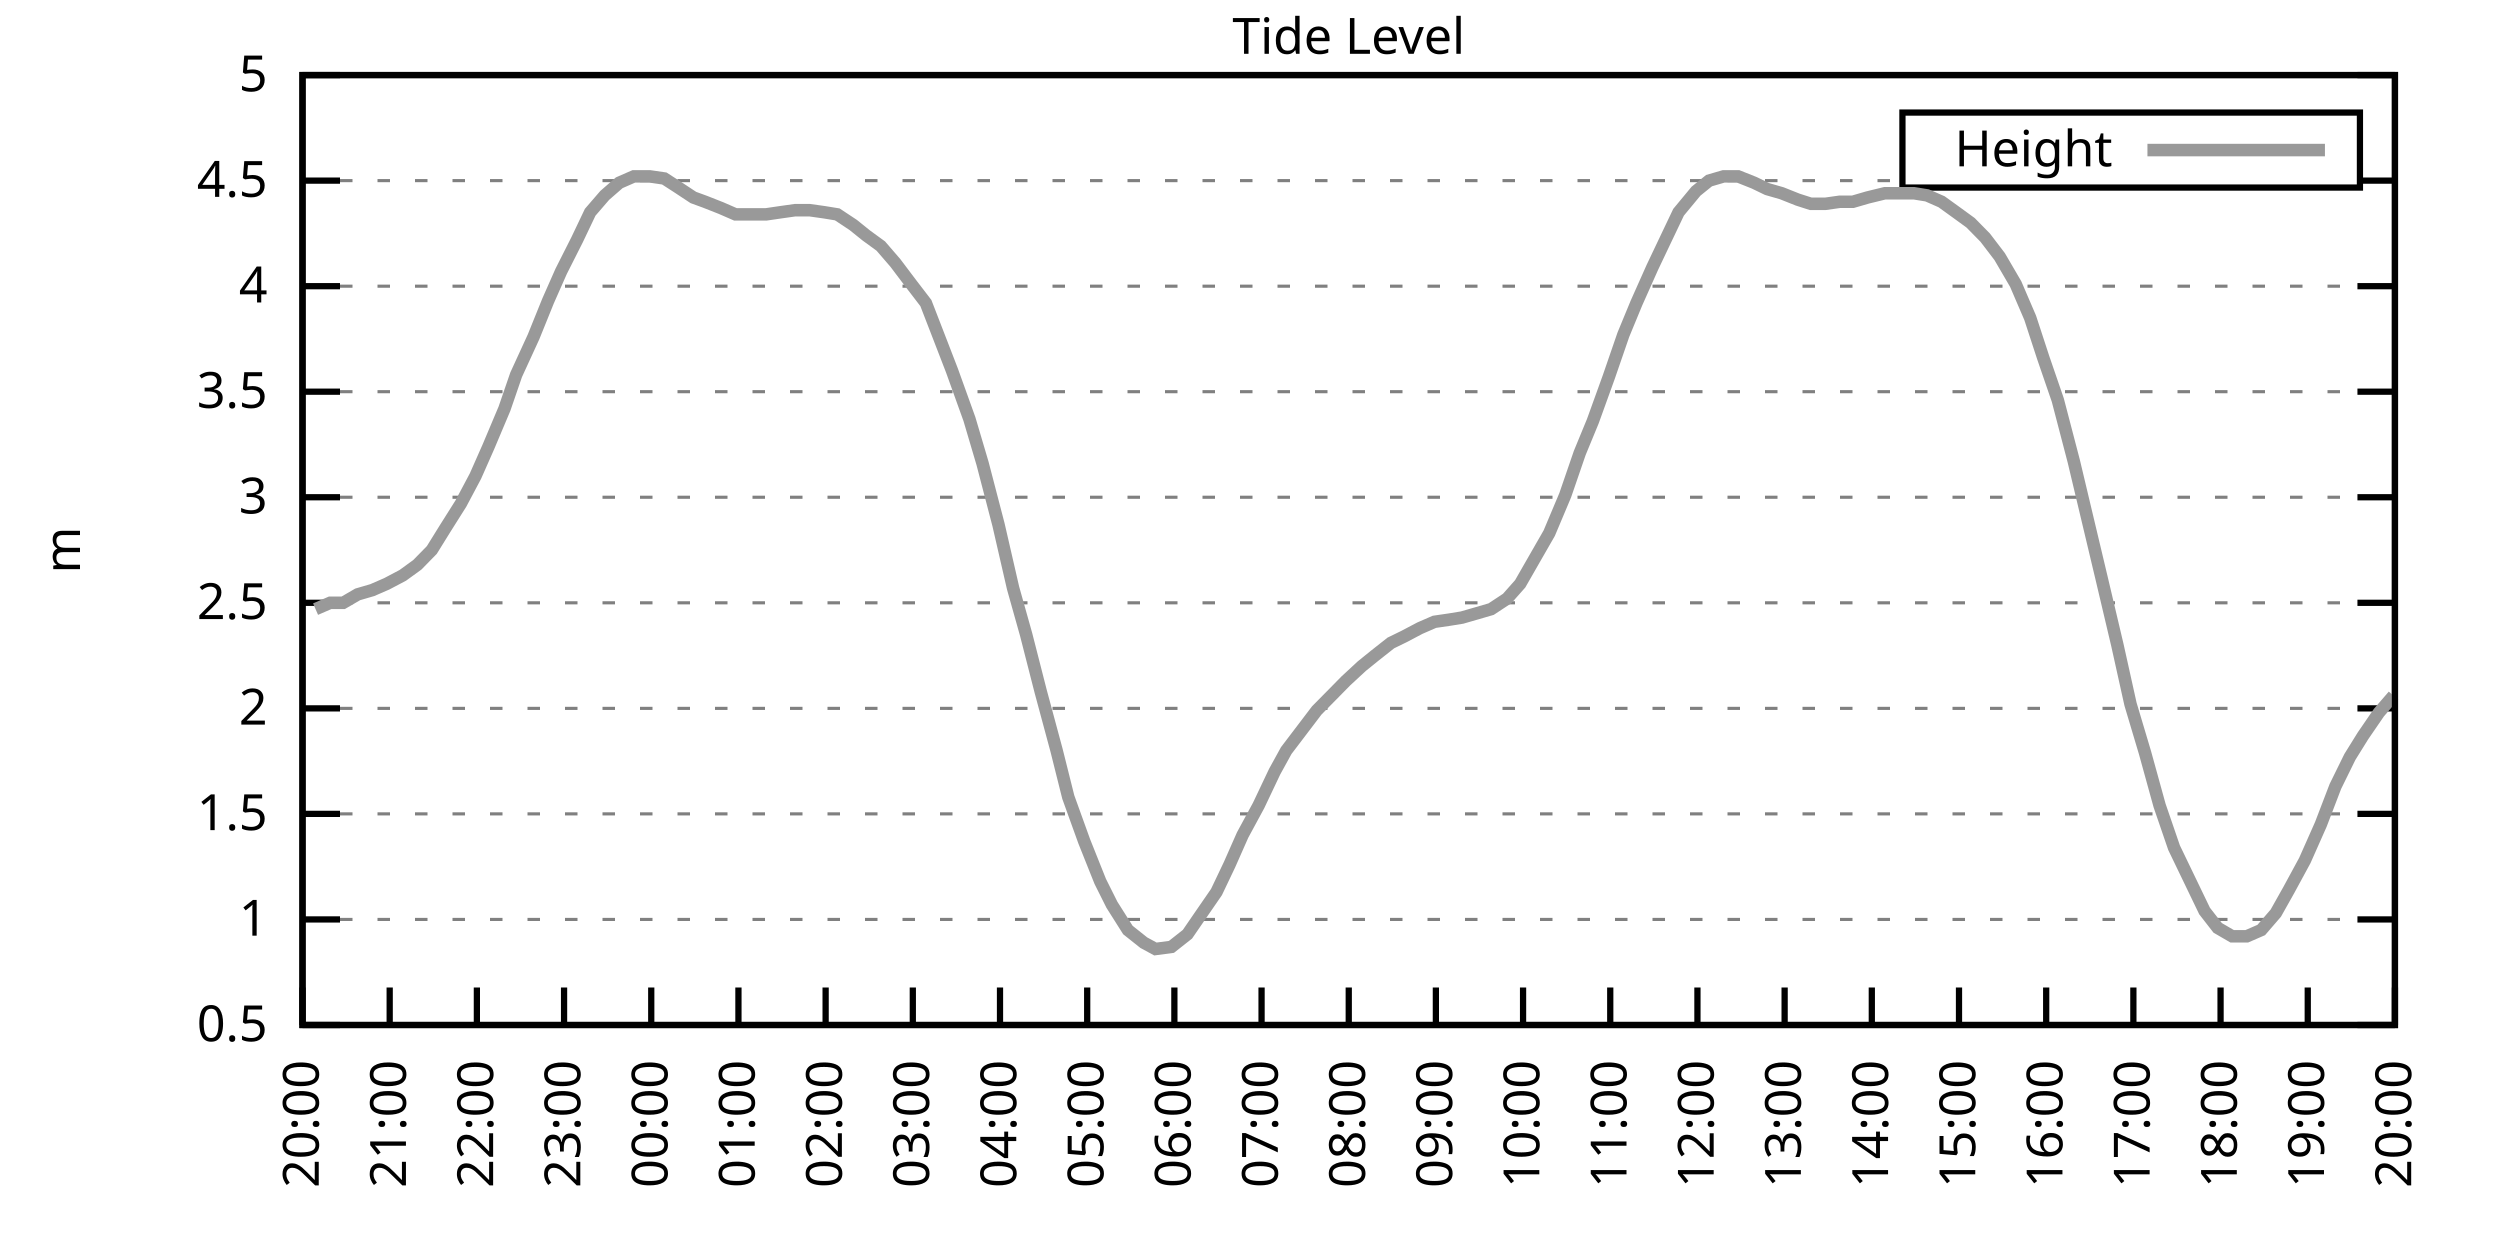
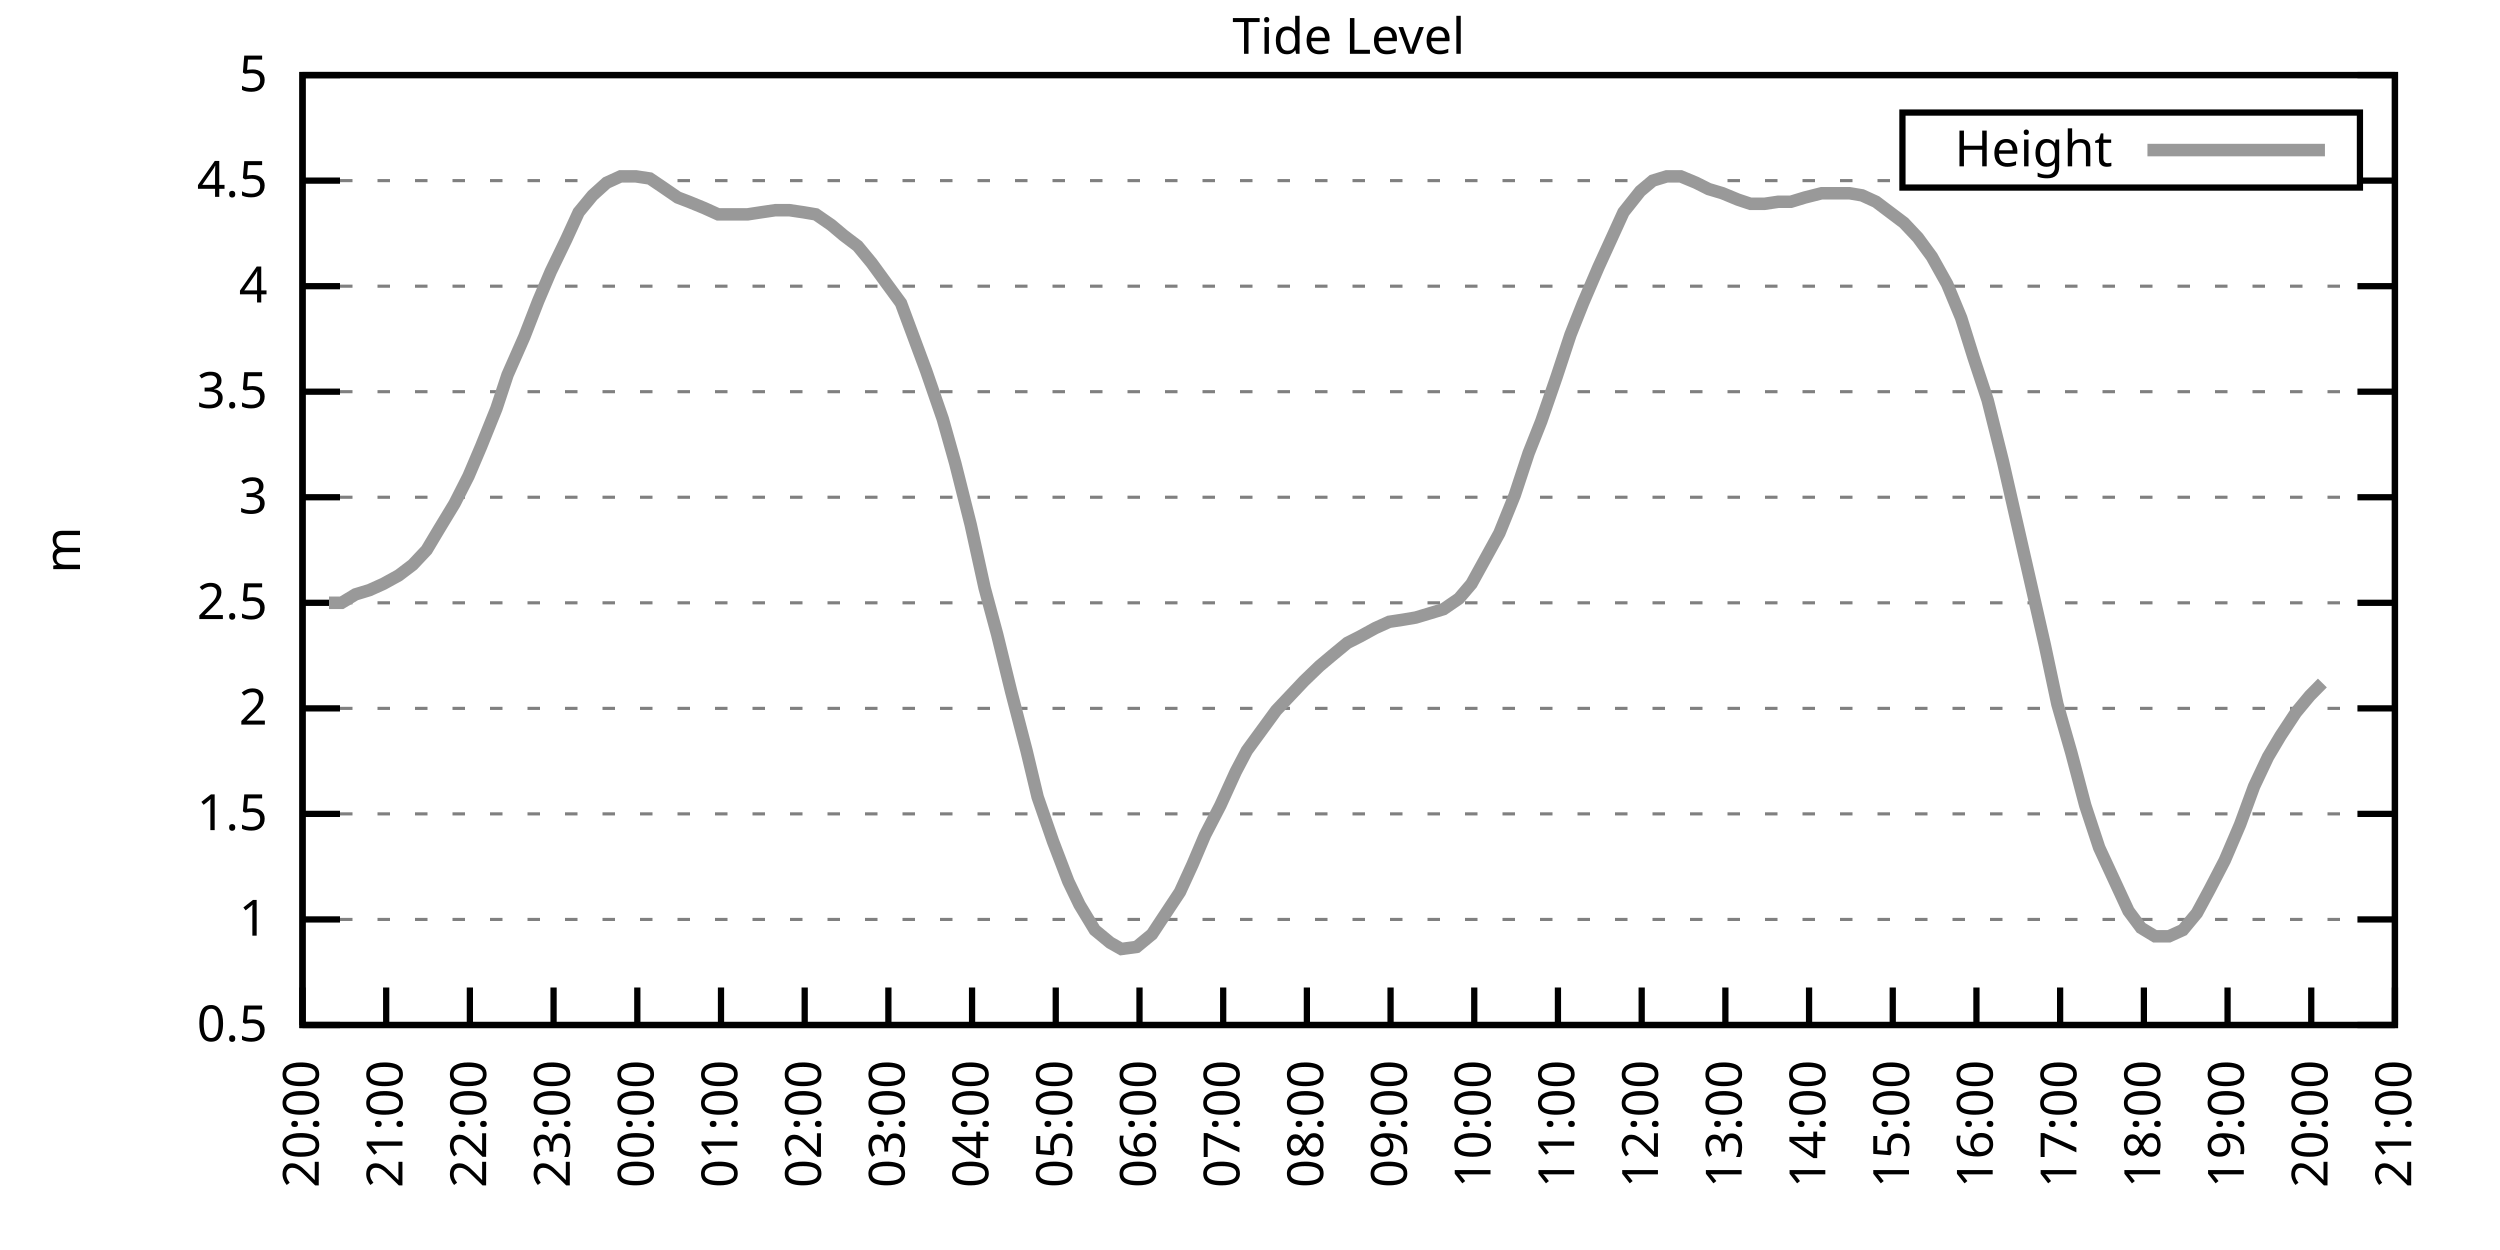
<svg xmlns="http://www.w3.org/2000/svg" xmlns:xlink="http://www.w3.org/1999/xlink" width="400" height="200" viewBox="0 0 400 200">
  <g id="gnuplot_canvas">
    <rect x="0" y="0" width="400" height="200" fill="none" />
    <defs>
      <circle id="gpDot" r="0.5" stroke-width="0.5" stroke="currentColor" />
      <path id="gpPt0" stroke-width="0.333" stroke="currentColor" d="M-1,0 h2 M0,-1 v2" />
      <path id="gpPt1" stroke-width="0.333" stroke="currentColor" d="M-1,-1 L1,1 M1,-1 L-1,1" />
      <path id="gpPt2" stroke-width="0.333" stroke="currentColor" d="M-1,0 L1,0 M0,-1 L0,1 M-1,-1 L1,1 M-1,1 L1,-1" />
      <rect id="gpPt3" stroke-width="0.333" stroke="currentColor" x="-1" y="-1" width="2" height="2" />
      <rect id="gpPt4" stroke-width="0.333" stroke="currentColor" fill="currentColor" x="-1" y="-1" width="2" height="2" />
      <circle id="gpPt5" stroke-width="0.333" stroke="currentColor" cx="0" cy="0" r="1" />
      <use xlink:href="#gpPt5" id="gpPt6" fill="currentColor" stroke="none" />
      <path id="gpPt7" stroke-width="0.333" stroke="currentColor" d="M0,-1.33 L-1.33,0.67 L1.33,0.67 z" />
      <use xlink:href="#gpPt7" id="gpPt8" fill="currentColor" stroke="none" />
      <use xlink:href="#gpPt7" id="gpPt9" stroke="currentColor" transform="rotate(180)" />
      <use xlink:href="#gpPt9" id="gpPt10" fill="currentColor" stroke="none" />
      <use xlink:href="#gpPt3" id="gpPt11" stroke="currentColor" transform="rotate(45)" />
      <use xlink:href="#gpPt11" id="gpPt12" fill="currentColor" stroke="none" />
      <path id="gpPt13" stroke-width="0.333" stroke="currentColor" d="M0,1.330 L1.265,0.411 L0.782,-1.067 L-0.782,-1.076 L-1.265,0.411 z" />
      <use xlink:href="#gpPt13" id="gpPt14" fill="currentColor" stroke="none" />
      <filter id="textbox" filterUnits="objectBoundingBox" x="0" y="0" height="1" width="1">
        <feFlood flood-color="white" flood-opacity="1" result="bgnd" />
        <feComposite in="SourceGraphic" in2="bgnd" operator="atop" />
      </filter>
      <filter id="greybox" filterUnits="objectBoundingBox" x="0" y="0" height="1" width="1">
        <feFlood flood-color="lightgrey" flood-opacity="1" result="grey" />
        <feComposite in="SourceGraphic" in2="grey" operator="atop" />
      </filter>
    </defs>
    <g fill="none" color="white" stroke="currentColor" stroke-width="1.00" stroke-linecap="butt" stroke-linejoin="miter">
</g>
    <g fill="none" color="black" stroke="currentColor" stroke-width="1.00" stroke-linecap="butt" stroke-linejoin="miter">
      <g stroke="none" shape-rendering="crispEdges">
        <polygon fill="rgb(255, 255, 255)" points="48.40,164.00 383.18,164.00 383.18,12.02 48.40,12.02 " />
      </g>
    </g>
    <g fill="none" color="black" stroke="currentColor" stroke-width="1.00" stroke-linecap="butt" stroke-linejoin="miter">
</g>
    <g fill="none" color="black" stroke="black" stroke-width="0.50" stroke-linecap="butt" stroke-linejoin="miter">
</g>
    <g fill="none" color="gray" stroke="currentColor" stroke-width="0.50" stroke-linecap="butt" stroke-linejoin="miter">
      <path stroke="gray" stroke-dasharray="2,4" class="gridline" d="M48.40,164.00 L383.19,164.00  " />
    </g>
    <g fill="none" color="gray" stroke="gray" stroke-width="1.00" stroke-linecap="butt" stroke-linejoin="miter">
</g>
    <g fill="none" color="black" stroke="currentColor" stroke-width="1.00" stroke-linecap="butt" stroke-linejoin="miter">
      <path stroke="black" d="M48.40,164.00 L54.40,164.00 M383.19,164.00 L377.19,164.00  " />
      <g transform="translate(42.80,166.60)" stroke="none" fill="black" font-family="Sans" font-size="8.00" text-anchor="end">
        <text>
          <tspan font-family="Sans"> 0.5</tspan>
        </text>
      </g>
    </g>
    <g fill="none" color="black" stroke="currentColor" stroke-width="1.00" stroke-linecap="butt" stroke-linejoin="miter">
</g>
    <g fill="none" color="black" stroke="black" stroke-width="0.50" stroke-linecap="butt" stroke-linejoin="miter">
</g>
    <g fill="none" color="gray" stroke="currentColor" stroke-width="0.50" stroke-linecap="butt" stroke-linejoin="miter">
      <path stroke="gray" stroke-dasharray="2,4" class="gridline" d="M48.40,147.11 L383.19,147.11  " />
    </g>
    <g fill="none" color="gray" stroke="gray" stroke-width="1.00" stroke-linecap="butt" stroke-linejoin="miter">
</g>
    <g fill="none" color="black" stroke="currentColor" stroke-width="1.00" stroke-linecap="butt" stroke-linejoin="miter">
      <path stroke="black" d="M48.40,147.11 L54.40,147.11 M383.19,147.11 L377.19,147.11  " />
      <g transform="translate(42.80,149.71)" stroke="none" fill="black" font-family="Sans" font-size="8.00" text-anchor="end">
        <text>
          <tspan font-family="Sans"> 1</tspan>
        </text>
      </g>
    </g>
    <g fill="none" color="black" stroke="currentColor" stroke-width="1.00" stroke-linecap="butt" stroke-linejoin="miter">
</g>
    <g fill="none" color="black" stroke="black" stroke-width="0.50" stroke-linecap="butt" stroke-linejoin="miter">
</g>
    <g fill="none" color="gray" stroke="currentColor" stroke-width="0.50" stroke-linecap="butt" stroke-linejoin="miter">
      <path stroke="gray" stroke-dasharray="2,4" class="gridline" d="M48.40,130.22 L383.19,130.22  " />
    </g>
    <g fill="none" color="gray" stroke="gray" stroke-width="1.00" stroke-linecap="butt" stroke-linejoin="miter">
</g>
    <g fill="none" color="black" stroke="currentColor" stroke-width="1.00" stroke-linecap="butt" stroke-linejoin="miter">
      <path stroke="black" d="M48.40,130.22 L54.40,130.22 M383.19,130.22 L377.19,130.22  " />
      <g transform="translate(42.80,132.82)" stroke="none" fill="black" font-family="Sans" font-size="8.00" text-anchor="end">
        <text>
          <tspan font-family="Sans"> 1.5</tspan>
        </text>
      </g>
    </g>
    <g fill="none" color="black" stroke="currentColor" stroke-width="1.00" stroke-linecap="butt" stroke-linejoin="miter">
</g>
    <g fill="none" color="black" stroke="black" stroke-width="0.50" stroke-linecap="butt" stroke-linejoin="miter">
</g>
    <g fill="none" color="gray" stroke="currentColor" stroke-width="0.50" stroke-linecap="butt" stroke-linejoin="miter">
      <path stroke="gray" stroke-dasharray="2,4" class="gridline" d="M48.40,113.34 L383.19,113.34  " />
    </g>
    <g fill="none" color="gray" stroke="gray" stroke-width="1.00" stroke-linecap="butt" stroke-linejoin="miter">
</g>
    <g fill="none" color="black" stroke="currentColor" stroke-width="1.00" stroke-linecap="butt" stroke-linejoin="miter">
      <path stroke="black" d="M48.40,113.34 L54.40,113.34 M383.19,113.34 L377.19,113.34  " />
      <g transform="translate(42.80,115.94)" stroke="none" fill="black" font-family="Sans" font-size="8.00" text-anchor="end">
        <text>
          <tspan font-family="Sans"> 2</tspan>
        </text>
      </g>
    </g>
    <g fill="none" color="black" stroke="currentColor" stroke-width="1.00" stroke-linecap="butt" stroke-linejoin="miter">
</g>
    <g fill="none" color="black" stroke="black" stroke-width="0.50" stroke-linecap="butt" stroke-linejoin="miter">
</g>
    <g fill="none" color="gray" stroke="currentColor" stroke-width="0.50" stroke-linecap="butt" stroke-linejoin="miter">
      <path stroke="gray" stroke-dasharray="2,4" class="gridline" d="M48.40,96.45 L383.19,96.45  " />
    </g>
    <g fill="none" color="gray" stroke="gray" stroke-width="1.00" stroke-linecap="butt" stroke-linejoin="miter">
</g>
    <g fill="none" color="black" stroke="currentColor" stroke-width="1.00" stroke-linecap="butt" stroke-linejoin="miter">
      <path stroke="black" d="M48.40,96.45 L54.40,96.45 M383.19,96.45 L377.19,96.45  " />
      <g transform="translate(42.80,99.05)" stroke="none" fill="black" font-family="Sans" font-size="8.00" text-anchor="end">
        <text>
          <tspan font-family="Sans"> 2.5</tspan>
        </text>
      </g>
    </g>
    <g fill="none" color="black" stroke="currentColor" stroke-width="1.00" stroke-linecap="butt" stroke-linejoin="miter">
</g>
    <g fill="none" color="black" stroke="black" stroke-width="0.50" stroke-linecap="butt" stroke-linejoin="miter">
</g>
    <g fill="none" color="gray" stroke="currentColor" stroke-width="0.50" stroke-linecap="butt" stroke-linejoin="miter">
      <path stroke="gray" stroke-dasharray="2,4" class="gridline" d="M48.40,79.56 L383.19,79.56  " />
    </g>
    <g fill="none" color="gray" stroke="gray" stroke-width="1.00" stroke-linecap="butt" stroke-linejoin="miter">
</g>
    <g fill="none" color="black" stroke="currentColor" stroke-width="1.00" stroke-linecap="butt" stroke-linejoin="miter">
      <path stroke="black" d="M48.40,79.56 L54.40,79.56 M383.19,79.56 L377.19,79.56  " />
      <g transform="translate(42.80,82.16)" stroke="none" fill="black" font-family="Sans" font-size="8.00" text-anchor="end">
        <text>
          <tspan font-family="Sans"> 3</tspan>
        </text>
      </g>
    </g>
    <g fill="none" color="black" stroke="currentColor" stroke-width="1.00" stroke-linecap="butt" stroke-linejoin="miter">
</g>
    <g fill="none" color="black" stroke="black" stroke-width="0.50" stroke-linecap="butt" stroke-linejoin="miter">
</g>
    <g fill="none" color="gray" stroke="currentColor" stroke-width="0.50" stroke-linecap="butt" stroke-linejoin="miter">
      <path stroke="gray" stroke-dasharray="2,4" class="gridline" d="M48.40,62.67 L383.19,62.67  " />
    </g>
    <g fill="none" color="gray" stroke="gray" stroke-width="1.00" stroke-linecap="butt" stroke-linejoin="miter">
</g>
    <g fill="none" color="black" stroke="currentColor" stroke-width="1.00" stroke-linecap="butt" stroke-linejoin="miter">
      <path stroke="black" d="M48.40,62.67 L54.40,62.67 M383.19,62.67 L377.19,62.67  " />
      <g transform="translate(42.80,65.27)" stroke="none" fill="black" font-family="Sans" font-size="8.00" text-anchor="end">
        <text>
          <tspan font-family="Sans"> 3.5</tspan>
        </text>
      </g>
    </g>
    <g fill="none" color="black" stroke="currentColor" stroke-width="1.00" stroke-linecap="butt" stroke-linejoin="miter">
</g>
    <g fill="none" color="black" stroke="black" stroke-width="0.50" stroke-linecap="butt" stroke-linejoin="miter">
</g>
    <g fill="none" color="gray" stroke="currentColor" stroke-width="0.50" stroke-linecap="butt" stroke-linejoin="miter">
      <path stroke="gray" stroke-dasharray="2,4" class="gridline" d="M48.40,45.79 L383.19,45.79  " />
    </g>
    <g fill="none" color="gray" stroke="gray" stroke-width="1.00" stroke-linecap="butt" stroke-linejoin="miter">
</g>
    <g fill="none" color="black" stroke="currentColor" stroke-width="1.00" stroke-linecap="butt" stroke-linejoin="miter">
      <path stroke="black" d="M48.40,45.79 L54.40,45.79 M383.19,45.79 L377.19,45.79  " />
      <g transform="translate(42.80,48.39)" stroke="none" fill="black" font-family="Sans" font-size="8.00" text-anchor="end">
        <text>
          <tspan font-family="Sans"> 4</tspan>
        </text>
      </g>
    </g>
    <g fill="none" color="black" stroke="currentColor" stroke-width="1.00" stroke-linecap="butt" stroke-linejoin="miter">
</g>
    <g fill="none" color="black" stroke="black" stroke-width="0.50" stroke-linecap="butt" stroke-linejoin="miter">
</g>
    <g fill="none" color="gray" stroke="currentColor" stroke-width="0.50" stroke-linecap="butt" stroke-linejoin="miter">
      <path stroke="gray" stroke-dasharray="2,4" class="gridline" d="M48.40,28.90 L304.39,28.90 M377.59,28.90 L383.19,28.90  " />
    </g>
    <g fill="none" color="gray" stroke="gray" stroke-width="1.00" stroke-linecap="butt" stroke-linejoin="miter">
</g>
    <g fill="none" color="black" stroke="currentColor" stroke-width="1.00" stroke-linecap="butt" stroke-linejoin="miter">
      <path stroke="black" d="M48.40,28.90 L54.40,28.90 M383.19,28.90 L377.19,28.90  " />
      <g transform="translate(42.80,31.50)" stroke="none" fill="black" font-family="Sans" font-size="8.00" text-anchor="end">
        <text>
          <tspan font-family="Sans"> 4.5</tspan>
        </text>
      </g>
    </g>
    <g fill="none" color="black" stroke="currentColor" stroke-width="1.00" stroke-linecap="butt" stroke-linejoin="miter">
</g>
    <g fill="none" color="black" stroke="black" stroke-width="0.50" stroke-linecap="butt" stroke-linejoin="miter">
</g>
    <g fill="none" color="gray" stroke="currentColor" stroke-width="0.50" stroke-linecap="butt" stroke-linejoin="miter">
      <path stroke="gray" stroke-dasharray="2,4" class="gridline" d="M48.40,12.01 L383.19,12.01  " />
    </g>
    <g fill="none" color="gray" stroke="gray" stroke-width="1.00" stroke-linecap="butt" stroke-linejoin="miter">
</g>
    <g fill="none" color="black" stroke="currentColor" stroke-width="1.00" stroke-linecap="butt" stroke-linejoin="miter">
      <path stroke="black" d="M48.40,12.01 L54.40,12.01 M383.19,12.01 L377.19,12.01  " />
      <g transform="translate(42.80,14.61)" stroke="none" fill="black" font-family="Sans" font-size="8.00" text-anchor="end">
        <text>
          <tspan font-family="Sans"> 5</tspan>
        </text>
      </g>
    </g>
    <g fill="none" color="black" stroke="currentColor" stroke-width="1.00" stroke-linecap="butt" stroke-linejoin="miter">
      <path stroke="black" d="M48.40,164.00 L48.40,158.00  " />
      <g transform="translate(51.00,169.60) rotate(270.00)" stroke="none" fill="black" font-family="Sans" font-size="8.00" text-anchor="end">
        <text>
          <tspan font-family="Sans">20:00</tspan>
        </text>
      </g>
    </g>
    <g fill="none" color="black" stroke="currentColor" stroke-width="1.00" stroke-linecap="butt" stroke-linejoin="miter">
-       <path stroke="black" d="M62.35,164.00 L62.35,158.00  " />
-       <g transform="translate(64.95,169.60) rotate(270.00)" stroke="none" fill="black" font-family="Sans" font-size="8.00" text-anchor="end">
+       <path stroke="black" d="M61.79,164.00 L61.79,158.00  " />
+       <g transform="translate(64.39,169.60) rotate(270.00)" stroke="none" fill="black" font-family="Sans" font-size="8.00" text-anchor="end">
        <text>
          <tspan font-family="Sans">21:00</tspan>
        </text>
      </g>
    </g>
    <g fill="none" color="black" stroke="currentColor" stroke-width="1.00" stroke-linecap="butt" stroke-linejoin="miter">
-       <path stroke="black" d="M76.30,164.00 L76.30,158.00  " />
-       <g transform="translate(78.90,169.60) rotate(270.00)" stroke="none" fill="black" font-family="Sans" font-size="8.00" text-anchor="end">
+       <path stroke="black" d="M75.18,164.00 L75.18,158.00  " />
+       <g transform="translate(77.78,169.60) rotate(270.00)" stroke="none" fill="black" font-family="Sans" font-size="8.00" text-anchor="end">
        <text>
          <tspan font-family="Sans">22:00</tspan>
        </text>
      </g>
    </g>
    <g fill="none" color="black" stroke="currentColor" stroke-width="1.00" stroke-linecap="butt" stroke-linejoin="miter">
-       <path stroke="black" d="M90.25,164.00 L90.25,158.00  " />
-       <g transform="translate(92.85,169.60) rotate(270.00)" stroke="none" fill="black" font-family="Sans" font-size="8.00" text-anchor="end">
+       <path stroke="black" d="M88.57,164.00 L88.57,158.00  " />
+       <g transform="translate(91.17,169.60) rotate(270.00)" stroke="none" fill="black" font-family="Sans" font-size="8.00" text-anchor="end">
        <text>
          <tspan font-family="Sans">23:00</tspan>
        </text>
      </g>
    </g>
    <g fill="none" color="black" stroke="currentColor" stroke-width="1.00" stroke-linecap="butt" stroke-linejoin="miter">
-       <path stroke="black" d="M104.20,164.00 L104.20,158.00  " />
-       <g transform="translate(106.80,169.60) rotate(270.00)" stroke="none" fill="black" font-family="Sans" font-size="8.00" text-anchor="end">
+       <path stroke="black" d="M101.97,164.00 L101.97,158.00  " />
+       <g transform="translate(104.57,169.60) rotate(270.00)" stroke="none" fill="black" font-family="Sans" font-size="8.00" text-anchor="end">
        <text>
          <tspan font-family="Sans">00:00</tspan>
        </text>
      </g>
    </g>
    <g fill="none" color="black" stroke="currentColor" stroke-width="1.00" stroke-linecap="butt" stroke-linejoin="miter">
-       <path stroke="black" d="M118.15,164.00 L118.15,158.00  " />
-       <g transform="translate(120.75,169.60) rotate(270.00)" stroke="none" fill="black" font-family="Sans" font-size="8.00" text-anchor="end">
+       <path stroke="black" d="M115.36,164.00 L115.36,158.00  " />
+       <g transform="translate(117.96,169.60) rotate(270.00)" stroke="none" fill="black" font-family="Sans" font-size="8.00" text-anchor="end">
        <text>
          <tspan font-family="Sans">01:00</tspan>
        </text>
      </g>
    </g>
    <g fill="none" color="black" stroke="currentColor" stroke-width="1.00" stroke-linecap="butt" stroke-linejoin="miter">
-       <path stroke="black" d="M132.10,164.00 L132.10,158.00  " />
-       <g transform="translate(134.70,169.60) rotate(270.00)" stroke="none" fill="black" font-family="Sans" font-size="8.00" text-anchor="end">
+       <path stroke="black" d="M128.75,164.00 L128.75,158.00  " />
+       <g transform="translate(131.35,169.60) rotate(270.00)" stroke="none" fill="black" font-family="Sans" font-size="8.00" text-anchor="end">
        <text>
          <tspan font-family="Sans">02:00</tspan>
        </text>
      </g>
    </g>
    <g fill="none" color="black" stroke="currentColor" stroke-width="1.00" stroke-linecap="butt" stroke-linejoin="miter">
-       <path stroke="black" d="M146.05,164.00 L146.05,158.00  " />
-       <g transform="translate(148.65,169.60) rotate(270.00)" stroke="none" fill="black" font-family="Sans" font-size="8.00" text-anchor="end">
+       <path stroke="black" d="M142.14,164.00 L142.14,158.00  " />
+       <g transform="translate(144.74,169.60) rotate(270.00)" stroke="none" fill="black" font-family="Sans" font-size="8.00" text-anchor="end">
        <text>
          <tspan font-family="Sans">03:00</tspan>
        </text>
      </g>
    </g>
    <g fill="none" color="black" stroke="currentColor" stroke-width="1.00" stroke-linecap="butt" stroke-linejoin="miter">
-       <path stroke="black" d="M160.00,164.00 L160.00,158.00  " />
-       <g transform="translate(162.60,169.60) rotate(270.00)" stroke="none" fill="black" font-family="Sans" font-size="8.00" text-anchor="end">
+       <path stroke="black" d="M155.53,164.00 L155.53,158.00  " />
+       <g transform="translate(158.13,169.60) rotate(270.00)" stroke="none" fill="black" font-family="Sans" font-size="8.00" text-anchor="end">
        <text>
          <tspan font-family="Sans">04:00</tspan>
        </text>
      </g>
    </g>
    <g fill="none" color="black" stroke="currentColor" stroke-width="1.00" stroke-linecap="butt" stroke-linejoin="miter">
-       <path stroke="black" d="M173.95,164.00 L173.95,158.00  " />
-       <g transform="translate(176.55,169.60) rotate(270.00)" stroke="none" fill="black" font-family="Sans" font-size="8.00" text-anchor="end">
+       <path stroke="black" d="M168.92,164.00 L168.92,158.00  " />
+       <g transform="translate(171.52,169.60) rotate(270.00)" stroke="none" fill="black" font-family="Sans" font-size="8.00" text-anchor="end">
        <text>
          <tspan font-family="Sans">05:00</tspan>
        </text>
      </g>
    </g>
    <g fill="none" color="black" stroke="currentColor" stroke-width="1.00" stroke-linecap="butt" stroke-linejoin="miter">
-       <path stroke="black" d="M187.90,164.00 L187.90,158.00  " />
-       <g transform="translate(190.50,169.60) rotate(270.00)" stroke="none" fill="black" font-family="Sans" font-size="8.00" text-anchor="end">
+       <path stroke="black" d="M182.32,164.00 L182.32,158.00  " />
+       <g transform="translate(184.92,169.60) rotate(270.00)" stroke="none" fill="black" font-family="Sans" font-size="8.00" text-anchor="end">
        <text>
          <tspan font-family="Sans">06:00</tspan>
        </text>
      </g>
    </g>
    <g fill="none" color="black" stroke="currentColor" stroke-width="1.00" stroke-linecap="butt" stroke-linejoin="miter">
-       <path stroke="black" d="M201.85,164.00 L201.85,158.00  " />
-       <g transform="translate(204.45,169.60) rotate(270.00)" stroke="none" fill="black" font-family="Sans" font-size="8.00" text-anchor="end">
+       <path stroke="black" d="M195.71,164.00 L195.71,158.00  " />
+       <g transform="translate(198.31,169.60) rotate(270.00)" stroke="none" fill="black" font-family="Sans" font-size="8.00" text-anchor="end">
        <text>
          <tspan font-family="Sans">07:00</tspan>
        </text>
      </g>
    </g>
    <g fill="none" color="black" stroke="currentColor" stroke-width="1.00" stroke-linecap="butt" stroke-linejoin="miter">
-       <path stroke="black" d="M215.80,164.00 L215.80,158.00  " />
-       <g transform="translate(218.40,169.60) rotate(270.00)" stroke="none" fill="black" font-family="Sans" font-size="8.00" text-anchor="end">
+       <path stroke="black" d="M209.10,164.00 L209.10,158.00  " />
+       <g transform="translate(211.70,169.60) rotate(270.00)" stroke="none" fill="black" font-family="Sans" font-size="8.00" text-anchor="end">
        <text>
          <tspan font-family="Sans">08:00</tspan>
        </text>
      </g>
    </g>
    <g fill="none" color="black" stroke="currentColor" stroke-width="1.00" stroke-linecap="butt" stroke-linejoin="miter">
-       <path stroke="black" d="M229.74,164.00 L229.74,158.00  " />
-       <g transform="translate(232.34,169.60) rotate(270.00)" stroke="none" fill="black" font-family="Sans" font-size="8.00" text-anchor="end">
+       <path stroke="black" d="M222.49,164.00 L222.49,158.00  " />
+       <g transform="translate(225.09,169.60) rotate(270.00)" stroke="none" fill="black" font-family="Sans" font-size="8.00" text-anchor="end">
        <text>
          <tspan font-family="Sans">09:00</tspan>
        </text>
      </g>
    </g>
    <g fill="none" color="black" stroke="currentColor" stroke-width="1.00" stroke-linecap="butt" stroke-linejoin="miter">
-       <path stroke="black" d="M243.69,164.00 L243.69,158.00  " />
-       <g transform="translate(246.29,169.60) rotate(270.00)" stroke="none" fill="black" font-family="Sans" font-size="8.00" text-anchor="end">
+       <path stroke="black" d="M235.88,164.00 L235.88,158.00  " />
+       <g transform="translate(238.48,169.60) rotate(270.00)" stroke="none" fill="black" font-family="Sans" font-size="8.00" text-anchor="end">
        <text>
          <tspan font-family="Sans">10:00</tspan>
        </text>
      </g>
    </g>
    <g fill="none" color="black" stroke="currentColor" stroke-width="1.00" stroke-linecap="butt" stroke-linejoin="miter">
-       <path stroke="black" d="M257.64,164.00 L257.64,158.00  " />
-       <g transform="translate(260.24,169.60) rotate(270.00)" stroke="none" fill="black" font-family="Sans" font-size="8.00" text-anchor="end">
+       <path stroke="black" d="M249.27,164.00 L249.27,158.00  " />
+       <g transform="translate(251.87,169.60) rotate(270.00)" stroke="none" fill="black" font-family="Sans" font-size="8.00" text-anchor="end">
        <text>
          <tspan font-family="Sans">11:00</tspan>
        </text>
      </g>
    </g>
    <g fill="none" color="black" stroke="currentColor" stroke-width="1.00" stroke-linecap="butt" stroke-linejoin="miter">
-       <path stroke="black" d="M271.59,164.00 L271.59,158.00  " />
-       <g transform="translate(274.19,169.60) rotate(270.00)" stroke="none" fill="black" font-family="Sans" font-size="8.00" text-anchor="end">
+       <path stroke="black" d="M262.67,164.00 L262.67,158.00  " />
+       <g transform="translate(265.27,169.60) rotate(270.00)" stroke="none" fill="black" font-family="Sans" font-size="8.00" text-anchor="end">
        <text>
          <tspan font-family="Sans">12:00</tspan>
        </text>
      </g>
    </g>
    <g fill="none" color="black" stroke="currentColor" stroke-width="1.00" stroke-linecap="butt" stroke-linejoin="miter">
-       <path stroke="black" d="M285.54,164.00 L285.54,158.00  " />
-       <g transform="translate(288.14,169.60) rotate(270.00)" stroke="none" fill="black" font-family="Sans" font-size="8.00" text-anchor="end">
+       <path stroke="black" d="M276.06,164.00 L276.06,158.00  " />
+       <g transform="translate(278.66,169.60) rotate(270.00)" stroke="none" fill="black" font-family="Sans" font-size="8.00" text-anchor="end">
        <text>
          <tspan font-family="Sans">13:00</tspan>
        </text>
      </g>
    </g>
    <g fill="none" color="black" stroke="currentColor" stroke-width="1.00" stroke-linecap="butt" stroke-linejoin="miter">
-       <path stroke="black" d="M299.49,164.00 L299.49,158.00  " />
-       <g transform="translate(302.09,169.60) rotate(270.00)" stroke="none" fill="black" font-family="Sans" font-size="8.00" text-anchor="end">
+       <path stroke="black" d="M289.45,164.00 L289.45,158.00  " />
+       <g transform="translate(292.05,169.60) rotate(270.00)" stroke="none" fill="black" font-family="Sans" font-size="8.00" text-anchor="end">
        <text>
          <tspan font-family="Sans">14:00</tspan>
        </text>
      </g>
    </g>
    <g fill="none" color="black" stroke="currentColor" stroke-width="1.00" stroke-linecap="butt" stroke-linejoin="miter">
-       <path stroke="black" d="M313.44,164.00 L313.44,158.00  " />
-       <g transform="translate(316.04,169.60) rotate(270.00)" stroke="none" fill="black" font-family="Sans" font-size="8.00" text-anchor="end">
+       <path stroke="black" d="M302.84,164.00 L302.84,158.00  " />
+       <g transform="translate(305.44,169.60) rotate(270.00)" stroke="none" fill="black" font-family="Sans" font-size="8.00" text-anchor="end">
        <text>
          <tspan font-family="Sans">15:00</tspan>
        </text>
      </g>
    </g>
    <g fill="none" color="black" stroke="currentColor" stroke-width="1.00" stroke-linecap="butt" stroke-linejoin="miter">
-       <path stroke="black" d="M327.39,164.00 L327.39,158.00  " />
-       <g transform="translate(329.99,169.60) rotate(270.00)" stroke="none" fill="black" font-family="Sans" font-size="8.00" text-anchor="end">
+       <path stroke="black" d="M316.23,164.00 L316.23,158.00  " />
+       <g transform="translate(318.83,169.60) rotate(270.00)" stroke="none" fill="black" font-family="Sans" font-size="8.00" text-anchor="end">
        <text>
          <tspan font-family="Sans">16:00</tspan>
        </text>
      </g>
    </g>
    <g fill="none" color="black" stroke="currentColor" stroke-width="1.00" stroke-linecap="butt" stroke-linejoin="miter">
-       <path stroke="black" d="M341.34,164.00 L341.34,158.00  " />
-       <g transform="translate(343.94,169.60) rotate(270.00)" stroke="none" fill="black" font-family="Sans" font-size="8.00" text-anchor="end">
+       <path stroke="black" d="M329.62,164.00 L329.62,158.00  " />
+       <g transform="translate(332.22,169.60) rotate(270.00)" stroke="none" fill="black" font-family="Sans" font-size="8.00" text-anchor="end">
        <text>
          <tspan font-family="Sans">17:00</tspan>
        </text>
      </g>
    </g>
    <g fill="none" color="black" stroke="currentColor" stroke-width="1.00" stroke-linecap="butt" stroke-linejoin="miter">
-       <path stroke="black" d="M355.29,164.00 L355.29,158.00  " />
-       <g transform="translate(357.89,169.60) rotate(270.00)" stroke="none" fill="black" font-family="Sans" font-size="8.00" text-anchor="end">
+       <path stroke="black" d="M343.02,164.00 L343.02,158.00  " />
+       <g transform="translate(345.62,169.60) rotate(270.00)" stroke="none" fill="black" font-family="Sans" font-size="8.00" text-anchor="end">
        <text>
          <tspan font-family="Sans">18:00</tspan>
        </text>
      </g>
    </g>
    <g fill="none" color="black" stroke="currentColor" stroke-width="1.00" stroke-linecap="butt" stroke-linejoin="miter">
-       <path stroke="black" d="M369.24,164.00 L369.24,158.00  " />
-       <g transform="translate(371.84,169.60) rotate(270.00)" stroke="none" fill="black" font-family="Sans" font-size="8.00" text-anchor="end">
+       <path stroke="black" d="M356.41,164.00 L356.41,158.00  " />
+       <g transform="translate(359.01,169.60) rotate(270.00)" stroke="none" fill="black" font-family="Sans" font-size="8.00" text-anchor="end">
        <text>
          <tspan font-family="Sans">19:00</tspan>
+         </text>
+       </g>
+     </g>
+     <g fill="none" color="black" stroke="currentColor" stroke-width="1.00" stroke-linecap="butt" stroke-linejoin="miter">
+       <path stroke="black" d="M369.80,164.00 L369.80,158.00  " />
+       <g transform="translate(372.40,169.60) rotate(270.00)" stroke="none" fill="black" font-family="Sans" font-size="8.00" text-anchor="end">
+         <text>
+           <tspan font-family="Sans">20:00</tspan>
        </text>
      </g>
    </g>
    <g fill="none" color="black" stroke="currentColor" stroke-width="1.00" stroke-linecap="butt" stroke-linejoin="miter">
      <path stroke="black" d="M383.19,164.00 L383.19,158.00  " />
      <g transform="translate(385.79,169.60) rotate(270.00)" stroke="none" fill="black" font-family="Sans" font-size="8.00" text-anchor="end">
        <text>
-           <tspan font-family="Sans">20:00</tspan>
+           <tspan font-family="Sans">21:00</tspan>
        </text>
      </g>
    </g>
    <g fill="none" color="black" stroke="currentColor" stroke-width="1.00" stroke-linecap="butt" stroke-linejoin="miter">
</g>
    <g fill="none" color="black" stroke="currentColor" stroke-width="1.00" stroke-linecap="butt" stroke-linejoin="miter">
      <path stroke="black" d="M48.40,12.01 L48.40,164.00 L383.19,164.00 L383.19,12.01 L48.40,12.01 Z  " />
    </g>
    <g fill="none" color="black" stroke="currentColor" stroke-width="1.00" stroke-linecap="butt" stroke-linejoin="miter">
</g>
    <g fill="none" color="black" stroke="currentColor" stroke-width="1.00" stroke-linecap="butt" stroke-linejoin="miter">
      <path stroke="black" d="M304.39,30.01 L304.39,18.01 L377.59,18.01 L377.59,30.01 L304.39,30.01 Z  " />
    </g>
    <g id="Tide_level_plot_1">
      <g fill="none" color="white" stroke="black" stroke-width="2.00" stroke-linecap="butt" stroke-linejoin="miter">
</g>
      <g fill="none" color="black" stroke="currentColor" stroke-width="2.00" stroke-linecap="butt" stroke-linejoin="miter">
        <g transform="translate(337.99,26.61)" stroke="none" fill="black" font-family="Sans" font-size="8.00" text-anchor="end">
          <text>
            <tspan font-family="Sans">Height</tspan>
          </text>
        </g>
      </g>
      <g fill="none" color="black" stroke="currentColor" stroke-width="2.00" stroke-linecap="butt" stroke-linejoin="miter">
-         <path stroke="rgb(153, 153, 153)" d="M343.59,24.01 L371.99,24.01 M50.49,97.46 L52.82,96.45 L54.91,96.45 L57.23,95.10 L59.56,94.42 L61.88,93.41   L64.44,92.06 L66.77,90.37 L69.09,88.00 L71.18,84.63 L73.74,80.57 L76.07,76.18 L78.16,71.45 L80.72,65.38   L82.58,59.97 L85.37,53.89 L87.69,48.15 L89.78,43.42 L92.34,38.35 L94.43,33.96 L96.76,31.26 L99.08,29.24   L101.41,28.22 L103.97,28.22 L106.29,28.56 L108.38,29.91 L110.94,31.60 L112.80,32.28 L115.36,33.29 L117.68,34.30   L120.24,34.30 L122.57,34.30 L124.89,33.96 L127.22,33.63 L129.54,33.63 L131.87,33.96 L133.96,34.30 L136.51,35.99   L138.61,37.68 L140.93,39.37 L143.26,42.07 L145.81,45.45 L148.14,48.49 L150.23,53.89 L152.32,59.30 L155.11,67.06   L157.21,74.16 L159.76,83.95 L162.09,94.08 L164.18,101.52 L166.51,110.63 L169.06,120.09 L170.92,127.52 L173.48,134.62   L176.04,141.03 L177.90,144.75 L180.46,148.80 L183.01,150.83 L184.87,151.84 L187.43,151.50 L189.99,149.48 L191.85,146.77   L194.64,142.72 L196.73,138.33 L198.82,133.60 L201.38,128.87 L203.94,123.47 L205.80,120.09 L210.68,113.67 L213.01,111.31   L215.33,108.95 L217.89,106.58 L219.98,104.89 L222.54,102.87 L224.63,101.85 L227.19,100.50 L229.51,99.49 L231.84,99.15   L233.93,98.81 L236.25,98.14 L238.58,97.46 L241.14,95.77 L243.23,93.41 L245.55,89.36 L247.88,85.30 L250.44,79.22   L252.76,72.47 L254.85,67.40 L257.41,60.31 L259.74,53.55 L261.83,48.49 L264.39,42.75 L266.48,38.35 L268.57,33.96   L271.36,30.59 L273.45,28.90 L275.78,28.22 L278.10,28.22 L280.66,29.24 L282.75,30.25 L285.08,30.92 L287.64,31.94   L289.73,32.61 L292.05,32.61 L294.38,32.28 L296.47,32.28 L298.80,31.60 L301.58,30.92 L303.68,30.92 L306.23,30.92   L308.33,31.26 L310.65,32.28 L312.98,33.96 L315.30,35.65 L317.63,38.02 L319.95,41.06 L322.51,45.45 L324.83,50.85   L326.93,57.27 L329.25,64.02 L331.81,73.82 L336.23,92.40 L338.78,103.20 L340.88,112.66 L343.20,120.43 L345.53,128.87   L347.85,135.63 L352.73,145.76 L354.83,148.46 L357.15,149.81 L359.48,149.81 L361.80,148.80 L364.13,146.10 L366.22,142.38   L368.78,137.66 L371.33,131.91 L373.66,125.83 L375.98,121.11 L378.08,117.73 L380.63,114.01 L382.96,111.31  " />
+         <path stroke="rgb(153, 153, 153)" d="M343.59,24.01 L371.99,24.01 M52.64,96.45 L54.65,96.45 L56.88,95.10 L59.11,94.42 L61.35,93.41 L63.80,92.06   L66.03,90.37 L68.26,88.00 L70.27,84.63 L72.73,80.57 L74.96,76.18 L76.97,71.45 L79.42,65.38 L81.21,59.97   L83.89,53.89 L86.12,48.15 L88.13,43.42 L90.58,38.35 L92.59,33.96 L94.82,31.26 L97.06,29.24 L99.29,28.22   L101.74,28.22 L103.98,28.56 L105.98,29.91 L108.44,31.60 L110.22,32.28 L112.68,33.29 L114.91,34.30 L117.37,34.30   L119.60,34.30 L121.83,33.96 L124.06,33.63 L126.29,33.63 L128.53,33.96 L130.54,34.30 L132.99,35.99 L135.00,37.68   L137.23,39.37 L139.46,42.07 L141.92,45.45 L144.15,48.49 L146.16,53.89 L148.17,59.30 L150.85,67.06 L152.85,74.16   L155.31,83.95 L157.54,94.08 L159.55,101.52 L161.78,110.63 L164.24,120.09 L166.02,127.52 L168.48,134.62 L170.93,141.03   L172.72,144.75 L175.17,148.80 L177.63,150.83 L179.41,151.84 L181.87,151.50 L184.32,149.48 L186.11,146.77 L188.79,142.72   L190.80,138.33 L192.81,133.60 L195.26,128.87 L197.72,123.47 L199.50,120.09 L204.19,113.67 L206.42,111.31 L208.65,108.95   L211.11,106.58 L213.12,104.89 L215.57,102.87 L217.58,101.85 L220.04,100.50 L222.27,99.49 L224.50,99.15 L226.51,98.81   L228.74,98.14 L230.97,97.46 L233.43,95.77 L235.44,93.41 L237.67,89.36 L239.90,85.30 L242.36,79.22 L244.59,72.47   L246.60,67.40 L249.05,60.31 L251.28,53.55 L253.29,48.49 L255.75,42.75 L257.76,38.35 L259.76,33.96 L262.44,30.59   L264.45,28.90 L266.68,28.22 L268.92,28.22 L271.37,29.24 L273.38,30.25 L275.61,30.92 L278.07,31.94 L280.07,32.61   L282.31,32.61 L284.54,32.28 L286.55,32.28 L288.78,31.60 L291.46,30.92 L293.47,30.92 L295.92,30.92 L297.93,31.26   L300.16,32.28 L302.39,33.96 L304.63,35.65 L306.86,38.02 L309.09,41.06 L311.54,45.45 L313.78,50.85 L315.79,57.27   L318.02,64.02 L320.47,73.82 L324.71,92.40 L327.17,103.20 L329.18,112.66 L331.41,120.43 L333.64,128.87 L335.87,135.63   L340.56,145.76 L342.57,148.46 L344.80,149.81 L347.03,149.81 L349.26,148.80 L351.50,146.10 L353.51,142.38 L355.96,137.66   L358.42,131.91 L360.65,125.83 L362.88,121.11 L364.89,117.73 L367.34,114.01 L369.58,111.31 L371.58,109.28  " />
      </g>
    </g>
    <g fill="none" color="black" stroke="currentColor" stroke-width="2.00" stroke-linecap="butt" stroke-linejoin="miter">
</g>
    <g fill="none" color="black" stroke="black" stroke-width="1.00" stroke-linecap="butt" stroke-linejoin="miter">
</g>
    <g fill="none" color="black" stroke="currentColor" stroke-width="1.00" stroke-linecap="butt" stroke-linejoin="miter">
      <path stroke="black" d="M48.40,12.01 L48.40,164.00 L383.19,164.00 L383.19,12.01 L48.40,12.01 Z  " />
      <g transform="translate(12.80,88.01) rotate(270.00)" stroke="none" fill="black" font-family="Sans" font-size="8.00" text-anchor="middle">
        <text>
          <tspan font-family="Sans">m</tspan>
        </text>
      </g>
    </g>
    <g fill="none" color="black" stroke="currentColor" stroke-width="1.00" stroke-linecap="butt" stroke-linejoin="miter">
</g>
    <g fill="none" color="black" stroke="currentColor" stroke-width="1.00" stroke-linecap="butt" stroke-linejoin="miter">
      <g transform="translate(215.79,8.61)" stroke="none" fill="black" font-family="Sans" font-size="8.00" text-anchor="middle">
        <text>
          <tspan font-family="Sans">Tide Level</tspan>
        </text>
      </g>
    </g>
    <g fill="none" color="black" stroke="currentColor" stroke-width="1.00" stroke-linecap="butt" stroke-linejoin="miter">
</g>
  </g>
</svg>
